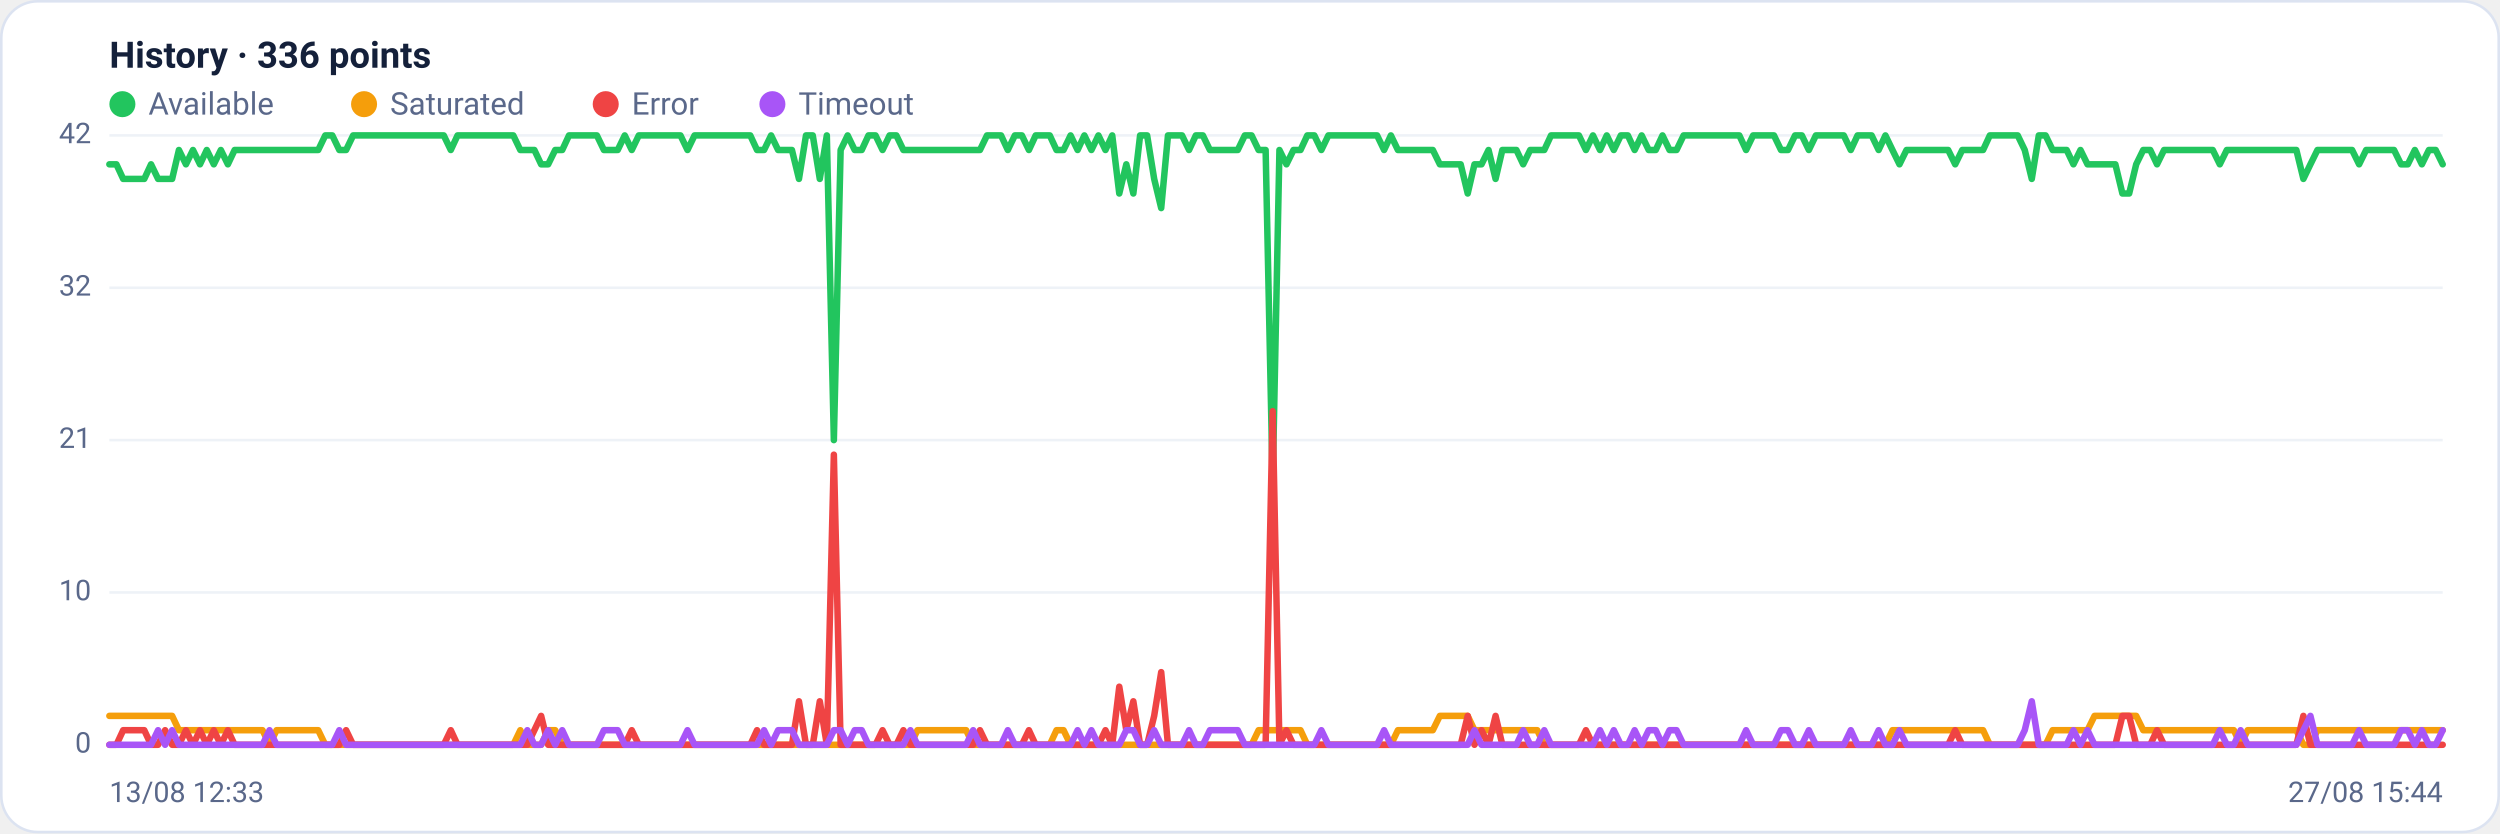
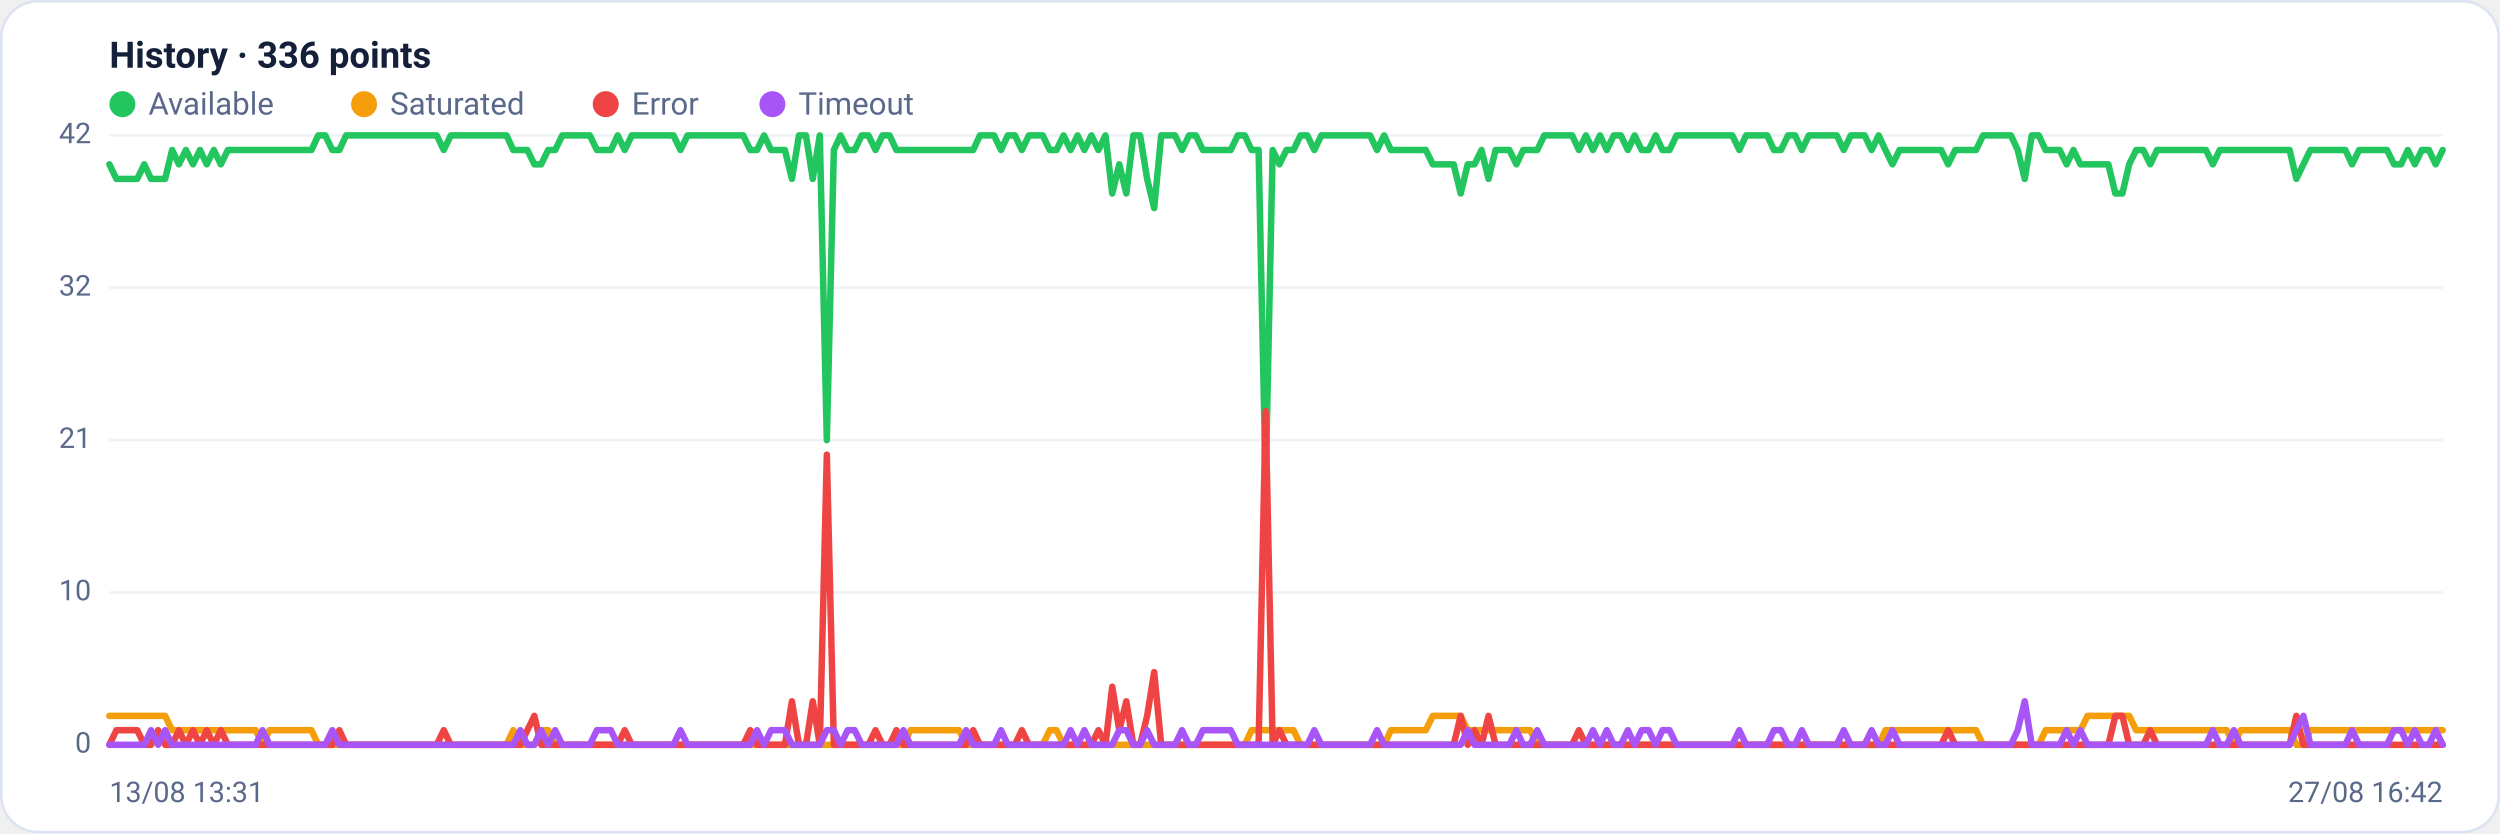
<svg xmlns="http://www.w3.org/2000/svg" viewBox="0 0 960 320" width="960" height="320" font-family="Segoe UI, system-ui, -apple-system, Roboto, Helvetica, Arial, sans-serif" role="img" aria-label="Availability history per region">
  <rect x="0.5" y="0.5" width="959" height="319" rx="14" fill="#ffffff" stroke="#dce3f1" />
  <text x="42" y="26" font-size="14" font-weight="600" fill="#14203a">History · 336 points</text>
  <circle cx="47" cy="40" r="5" fill="#22c55e" />
  <text x="57" y="44" font-size="12" fill="#5a688a">Available</text>
  <circle cx="139.8" cy="40" r="5" fill="#f59e0b" />
  <text x="149.8" y="44" font-size="12" fill="#5a688a">Saturated</text>
  <circle cx="232.6" cy="40" r="5" fill="#ef4444" />
  <text x="242.6" y="44" font-size="12" fill="#5a688a">Error</text>
  <circle cx="296.6" cy="40" r="5" fill="#a855f7" />
  <text x="306.6" y="44" font-size="12" fill="#5a688a">Timeout</text>
  <line x1="42" y1="286.0" x2="938" y2="286.0" stroke="#eef2f7" stroke-width="1" />
  <text x="35" y="289.0" text-anchor="end" font-size="11" fill="#5a688a">0</text>
  <line x1="42" y1="227.5" x2="938" y2="227.5" stroke="#eef2f7" stroke-width="1" />
  <text x="35" y="230.5" text-anchor="end" font-size="11" fill="#5a688a">10</text>
  <line x1="42" y1="169.0" x2="938" y2="169.0" stroke="#eef2f7" stroke-width="1" />
  <text x="35" y="172.0" text-anchor="end" font-size="11" fill="#5a688a">21</text>
  <line x1="42" y1="110.5" x2="938" y2="110.5" stroke="#eef2f7" stroke-width="1" />
  <text x="35" y="113.5" text-anchor="end" font-size="11" fill="#5a688a">32</text>
  <line x1="42" y1="52.0" x2="938" y2="52.0" stroke="#eef2f7" stroke-width="1" />
  <text x="35" y="55.0" text-anchor="end" font-size="11" fill="#5a688a">42</text>
-   <polyline fill="none" stroke="#22c55e" stroke-width="2.5" stroke-linejoin="round" stroke-linecap="round" points="42.0,63.1 44.7,63.1 47.3,68.7 50.0,68.7 52.7,68.7 55.4,68.7 58.0,63.1 60.7,68.7 63.4,68.7 66.1,68.7 68.7,57.6 71.4,63.1 74.1,57.6 76.8,63.1 79.4,57.6 82.1,63.1 84.8,57.6 87.5,63.1 90.1,57.6 92.8,57.6 95.5,57.6 98.2,57.6 100.8,57.6 103.5,57.6 106.2,57.6 108.9,57.6 111.5,57.6 114.2,57.6 116.9,57.6 119.6,57.6 122.2,57.6 124.9,52.0 127.6,52.0 130.3,57.6 132.9,57.6 135.6,52.0 138.3,52.0 141.0,52.0 143.6,52.0 146.3,52.0 149.0,52.0 151.7,52.0 154.3,52.0 157.0,52.0 159.7,52.0 162.4,52.0 165.0,52.0 167.7,52.0 170.4,52.0 173.1,57.6 175.7,52.0 178.4,52.0 181.1,52.0 183.8,52.0 186.4,52.0 189.1,52.0 191.8,52.0 194.5,52.0 197.1,52.0 199.8,57.6 202.5,57.6 205.2,57.6 207.8,63.1 210.5,63.1 213.2,57.6 215.9,57.6 218.5,52.0 221.2,52.0 223.9,52.0 226.5,52.0 229.2,52.0 231.9,57.6 234.6,57.6 237.2,57.6 239.9,52.0 242.6,57.6 245.3,52.0 247.9,52.0 250.6,52.0 253.3,52.0 256.0,52.0 258.6,52.0 261.3,52.0 264.0,57.6 266.7,52.0 269.3,52.0 272.0,52.0 274.7,52.0 277.4,52.0 280.0,52.0 282.7,52.0 285.4,52.0 288.1,52.0 290.7,57.6 293.4,57.6 296.1,52.0 298.8,57.6 301.4,57.6 304.1,57.6 306.8,68.7 309.5,52.0 312.1,52.0 314.8,68.7 317.5,52.0 320.2,169.0 322.8,57.6 325.5,52.0 328.2,57.6 330.9,57.6 333.5,52.0 336.2,52.0 338.9,57.6 341.6,52.0 344.2,52.0 346.9,57.6 349.6,57.6 352.3,57.6 354.9,57.6 357.6,57.6 360.3,57.6 363.0,57.6 365.6,57.6 368.3,57.6 371.0,57.6 373.7,57.6 376.3,57.6 379.0,52.0 381.7,52.0 384.4,52.0 387.0,57.6 389.7,52.0 392.4,52.0 395.1,57.6 397.7,52.0 400.4,52.0 403.1,52.0 405.7,57.6 408.4,57.6 411.1,52.0 413.8,57.6 416.4,52.0 419.1,57.6 421.8,52.0 424.5,57.6 427.1,52.0 429.8,74.3 432.5,63.1 435.2,74.3 437.8,52.0 440.5,52.0 443.2,68.7 445.9,79.9 448.5,52.0 451.2,52.0 453.9,52.0 456.6,57.6 459.2,52.0 461.9,52.0 464.6,57.6 467.3,57.6 469.9,57.6 472.6,57.6 475.3,57.6 478.0,52.0 480.6,52.0 483.3,57.6 486.0,57.6 488.7,185.7 491.3,57.6 494.0,63.1 496.7,57.6 499.4,57.6 502.0,52.0 504.7,52.0 507.4,57.6 510.1,52.0 512.7,52.0 515.4,52.0 518.1,52.0 520.8,52.0 523.4,52.0 526.1,52.0 528.8,52.0 531.5,57.6 534.1,52.0 536.8,57.6 539.5,57.6 542.2,57.6 544.8,57.6 547.5,57.6 550.2,57.6 552.9,63.1 555.5,63.1 558.2,63.1 560.9,63.1 563.6,74.3 566.2,63.1 568.9,63.1 571.6,57.6 574.3,68.7 576.9,57.6 579.6,57.6 582.3,57.6 584.9,63.1 587.6,57.6 590.3,57.6 593.0,57.6 595.6,52.0 598.3,52.0 601.0,52.0 603.7,52.0 606.3,52.0 609.0,57.6 611.7,52.0 614.4,57.6 617.0,52.0 619.7,57.6 622.4,52.0 625.1,52.0 627.7,57.6 630.4,52.0 633.1,57.6 635.8,57.6 638.4,52.0 641.1,57.6 643.8,57.6 646.5,52.0 649.1,52.0 651.8,52.0 654.5,52.0 657.2,52.0 659.8,52.0 662.5,52.0 665.2,52.0 667.9,52.0 670.5,57.6 673.2,52.0 675.9,52.0 678.6,52.0 681.2,52.0 683.9,57.6 686.6,57.6 689.3,52.0 691.9,52.0 694.6,57.6 697.3,52.0 700.0,52.0 702.6,52.0 705.3,52.0 708.0,52.0 710.7,57.6 713.3,52.0 716.0,52.0 718.7,52.0 721.4,57.6 724.0,52.0 726.7,57.6 729.4,63.1 732.1,57.6 734.7,57.6 737.4,57.6 740.1,57.6 742.8,57.6 745.4,57.6 748.1,57.6 750.8,63.1 753.5,57.6 756.1,57.6 758.8,57.6 761.5,57.6 764.1,52.0 766.8,52.0 769.5,52.0 772.2,52.0 774.8,52.0 777.5,57.6 780.2,68.7 782.9,52.0 785.5,52.0 788.2,57.6 790.9,57.6 793.6,57.6 796.2,63.1 798.9,57.6 801.6,63.1 804.3,63.1 806.9,63.1 809.6,63.1 812.3,63.1 815.0,74.3 817.6,74.3 820.3,63.1 823.0,57.6 825.7,57.6 828.3,63.1 831.0,57.6 833.7,57.6 836.4,57.6 839.0,57.6 841.7,57.6 844.4,57.6 847.1,57.6 849.7,57.6 852.4,63.1 855.1,57.6 857.8,57.6 860.4,57.6 863.1,57.6 865.8,57.6 868.5,57.6 871.1,57.6 873.8,57.6 876.5,57.6 879.2,57.6 881.8,57.6 884.5,68.7 887.2,63.1 889.9,57.6 892.5,57.6 895.2,57.6 897.9,57.6 900.6,57.6 903.2,57.6 905.9,63.1 908.6,57.6 911.3,57.6 913.9,57.6 916.6,57.6 919.3,57.6 922.0,63.1 924.6,63.1 927.3,57.6 930.0,63.1 932.7,57.6 935.3,57.6 938.0,63.1" />
-   <polyline fill="none" stroke="#f59e0b" stroke-width="2.5" stroke-linejoin="round" stroke-linecap="round" points="42.0,274.9 44.7,274.9 47.3,274.9 50.0,274.9 52.7,274.9 55.4,274.9 58.0,274.9 60.7,274.9 63.4,274.9 66.1,274.9 68.7,280.4 71.4,280.4 74.1,280.4 76.8,280.4 79.4,280.4 82.1,280.4 84.8,280.4 87.5,280.4 90.1,280.4 92.8,280.4 95.5,280.4 98.2,280.4 100.8,280.4 103.5,286.0 106.2,280.4 108.9,280.4 111.5,280.4 114.2,280.4 116.9,280.4 119.6,280.4 122.2,280.4 124.9,286.0 127.6,286.0 130.3,286.0 132.9,286.0 135.6,286.0 138.3,286.0 141.0,286.0 143.6,286.0 146.3,286.0 149.0,286.0 151.7,286.0 154.3,286.0 157.0,286.0 159.7,286.0 162.4,286.0 165.0,286.0 167.7,286.0 170.4,286.0 173.1,286.0 175.7,286.0 178.4,286.0 181.1,286.0 183.8,286.0 186.4,286.0 189.1,286.0 191.8,286.0 194.5,286.0 197.1,286.0 199.8,280.4 202.5,286.0 205.2,286.0 207.8,286.0 210.5,280.4 213.2,280.4 215.9,286.0 218.5,286.0 221.2,286.0 223.9,286.0 226.5,286.0 229.2,286.0 231.9,286.0 234.6,286.0 237.2,286.0 239.9,286.0 242.6,286.0 245.3,286.0 247.9,286.0 250.6,286.0 253.3,286.0 256.0,286.0 258.6,286.0 261.3,286.0 264.0,286.0 266.7,286.0 269.3,286.0 272.0,286.0 274.7,286.0 277.4,286.0 280.0,286.0 282.7,286.0 285.4,286.0 288.1,286.0 290.7,286.0 293.4,286.0 296.1,286.0 298.8,286.0 301.4,286.0 304.1,286.0 306.8,286.0 309.5,286.0 312.1,286.0 314.8,286.0 317.5,286.0 320.2,286.0 322.8,286.0 325.5,286.0 328.2,286.0 330.9,286.0 333.5,286.0 336.2,286.0 338.9,286.0 341.6,286.0 344.2,286.0 346.9,286.0 349.6,286.0 352.3,280.4 354.9,280.4 357.6,280.4 360.3,280.4 363.0,280.4 365.6,280.4 368.3,280.4 371.0,280.4 373.7,286.0 376.3,286.0 379.0,286.0 381.7,286.0 384.4,286.0 387.0,286.0 389.7,286.0 392.4,286.0 395.1,286.0 397.7,286.0 400.4,286.0 403.1,286.0 405.7,280.4 408.4,280.4 411.1,286.0 413.8,286.0 416.4,286.0 419.1,286.0 421.8,286.0 424.5,286.0 427.1,286.0 429.8,286.0 432.5,286.0 435.2,286.0 437.8,286.0 440.5,286.0 443.2,286.0 445.9,286.0 448.5,286.0 451.2,286.0 453.9,286.0 456.6,286.0 459.2,286.0 461.9,286.0 464.6,286.0 467.3,286.0 469.9,286.0 472.6,286.0 475.3,286.0 478.0,286.0 480.6,286.0 483.3,280.4 486.0,280.4 488.7,280.4 491.3,280.4 494.0,280.4 496.7,280.4 499.4,280.4 502.0,286.0 504.7,286.0 507.4,286.0 510.1,286.0 512.7,286.0 515.4,286.0 518.1,286.0 520.8,286.0 523.4,286.0 526.1,286.0 528.8,286.0 531.5,286.0 534.1,286.0 536.8,280.4 539.5,280.4 542.2,280.4 544.8,280.4 547.5,280.4 550.2,280.4 552.9,274.9 555.5,274.9 558.2,274.9 560.9,274.9 563.6,274.9 566.2,280.4 568.9,280.4 571.6,280.4 574.3,280.4 576.9,280.4 579.6,280.4 582.3,280.4 584.9,280.4 587.6,280.4 590.3,280.4 593.0,286.0 595.6,286.0 598.3,286.0 601.0,286.0 603.7,286.0 606.3,286.0 609.0,286.0 611.7,286.0 614.4,286.0 617.0,286.0 619.7,286.0 622.4,286.0 625.1,286.0 627.7,286.0 630.4,286.0 633.1,286.0 635.8,286.0 638.4,286.0 641.1,286.0 643.8,286.0 646.5,286.0 649.1,286.0 651.8,286.0 654.5,286.0 657.2,286.0 659.8,286.0 662.5,286.0 665.2,286.0 667.9,286.0 670.5,286.0 673.2,286.0 675.9,286.0 678.6,286.0 681.2,286.0 683.9,286.0 686.6,286.0 689.3,286.0 691.9,286.0 694.6,286.0 697.3,286.0 700.0,286.0 702.6,286.0 705.3,286.0 708.0,286.0 710.7,286.0 713.3,286.0 716.0,286.0 718.7,286.0 721.4,286.0 724.0,286.0 726.7,280.4 729.4,280.4 732.1,280.4 734.7,280.4 737.4,280.4 740.1,280.4 742.8,280.4 745.4,280.4 748.1,280.4 750.8,280.4 753.5,280.4 756.1,280.4 758.8,280.4 761.5,280.4 764.1,286.0 766.8,286.0 769.5,286.0 772.2,286.0 774.8,286.0 777.5,286.0 780.2,286.0 782.9,286.0 785.5,286.0 788.2,280.4 790.9,280.4 793.6,280.4 796.2,280.4 798.9,280.4 801.6,280.4 804.3,274.9 806.9,274.9 809.6,274.9 812.3,274.9 815.0,274.9 817.6,274.9 820.3,274.9 823.0,280.4 825.7,280.4 828.3,280.4 831.0,280.4 833.7,280.4 836.4,280.4 839.0,280.4 841.7,280.4 844.4,280.4 847.1,280.4 849.7,280.4 852.4,280.4 855.1,280.4 857.8,280.4 860.4,286.0 863.1,280.4 865.8,280.4 868.5,280.4 871.1,280.4 873.8,280.4 876.5,280.4 879.2,280.4 881.8,280.4 884.5,286.0 887.2,286.0 889.9,280.4 892.5,280.4 895.2,280.4 897.9,280.4 900.6,280.4 903.2,280.4 905.9,280.4 908.6,280.4 911.3,280.4 913.9,280.4 916.6,280.4 919.3,280.4 922.0,280.4 924.6,280.4 927.3,280.4 930.0,280.4 932.7,280.4 935.3,280.4 938.0,280.4" />
-   <polyline fill="none" stroke="#ef4444" stroke-width="2.5" stroke-linejoin="round" stroke-linecap="round" points="42.0,286.0 44.7,286.0 47.3,280.4 50.0,280.4 52.7,280.4 55.4,280.4 58.0,286.0 60.7,286.0 63.4,280.4 66.1,286.0 68.7,286.0 71.4,280.4 74.1,286.0 76.8,280.4 79.4,286.0 82.1,280.4 84.8,286.0 87.5,280.4 90.1,286.0 92.8,286.0 95.5,286.0 98.2,286.0 100.8,286.0 103.5,286.0 106.2,286.0 108.9,286.0 111.5,286.0 114.2,286.0 116.9,286.0 119.6,286.0 122.2,286.0 124.9,286.0 127.6,286.0 130.3,286.0 132.9,280.4 135.6,286.0 138.3,286.0 141.0,286.0 143.6,286.0 146.3,286.0 149.0,286.0 151.7,286.0 154.3,286.0 157.0,286.0 159.7,286.0 162.4,286.0 165.0,286.0 167.7,286.0 170.4,286.0 173.1,280.4 175.7,286.0 178.4,286.0 181.1,286.0 183.8,286.0 186.4,286.0 189.1,286.0 191.8,286.0 194.5,286.0 197.1,286.0 199.8,286.0 202.5,286.0 205.2,280.4 207.8,274.9 210.5,286.0 213.2,286.0 215.9,286.0 218.5,286.0 221.2,286.0 223.9,286.0 226.5,286.0 229.2,286.0 231.9,286.0 234.6,286.0 237.2,286.0 239.9,286.0 242.6,280.4 245.3,286.0 247.9,286.0 250.6,286.0 253.3,286.0 256.0,286.0 258.6,286.0 261.3,286.0 264.0,286.0 266.7,286.0 269.3,286.0 272.0,286.0 274.7,286.0 277.4,286.0 280.0,286.0 282.7,286.0 285.4,286.0 288.1,286.0 290.7,280.4 293.4,286.0 296.1,286.0 298.8,286.0 301.4,286.0 304.1,286.0 306.8,269.3 309.5,286.0 312.1,286.0 314.8,269.3 317.5,286.0 320.2,174.6 322.8,286.0 325.5,286.0 328.2,286.0 330.9,286.0 333.5,286.0 336.2,286.0 338.9,280.4 341.6,286.0 344.2,286.0 346.9,280.4 349.6,286.0 352.3,286.0 354.9,286.0 357.6,286.0 360.3,286.0 363.0,286.0 365.6,286.0 368.3,286.0 371.0,286.0 373.7,286.0 376.3,280.4 379.0,286.0 381.7,286.0 384.4,286.0 387.0,286.0 389.7,286.0 392.4,286.0 395.1,280.4 397.7,286.0 400.4,286.0 403.1,286.0 405.7,286.0 408.4,286.0 411.1,286.0 413.8,286.0 416.4,286.0 419.1,286.0 421.8,286.0 424.5,280.4 427.1,286.0 429.8,263.7 432.5,280.4 435.2,269.3 437.8,286.0 440.5,286.0 443.2,274.9 445.9,258.1 448.5,286.0 451.2,286.0 453.9,286.0 456.6,286.0 459.2,286.0 461.9,286.0 464.6,286.0 467.3,286.0 469.9,286.0 472.6,286.0 475.3,286.0 478.0,286.0 480.6,286.0 483.3,286.0 486.0,286.0 488.7,157.9 491.3,286.0 494.0,280.4 496.7,286.0 499.4,286.0 502.0,286.0 504.7,286.0 507.4,286.0 510.1,286.0 512.7,286.0 515.4,286.0 518.1,286.0 520.8,286.0 523.4,286.0 526.1,286.0 528.8,286.0 531.5,286.0 534.1,286.0 536.8,286.0 539.5,286.0 542.2,286.0 544.8,286.0 547.5,286.0 550.2,286.0 552.9,286.0 555.5,286.0 558.2,286.0 560.9,286.0 563.6,274.9 566.2,286.0 568.9,280.4 571.6,286.0 574.3,274.9 576.9,286.0 579.6,286.0 582.3,286.0 584.9,286.0 587.6,286.0 590.3,286.0 593.0,286.0 595.6,286.0 598.3,286.0 601.0,286.0 603.7,286.0 606.3,286.0 609.0,280.4 611.7,286.0 614.4,286.0 617.0,286.0 619.7,286.0 622.4,286.0 625.1,286.0 627.7,286.0 630.4,286.0 633.1,286.0 635.8,286.0 638.4,286.0 641.1,286.0 643.8,286.0 646.5,286.0 649.1,286.0 651.8,286.0 654.5,286.0 657.2,286.0 659.8,286.0 662.5,286.0 665.2,286.0 667.9,286.0 670.5,286.0 673.2,286.0 675.9,286.0 678.6,286.0 681.2,286.0 683.9,286.0 686.6,286.0 689.3,286.0 691.9,286.0 694.6,286.0 697.3,286.0 700.0,286.0 702.6,286.0 705.3,286.0 708.0,286.0 710.7,286.0 713.3,286.0 716.0,286.0 718.7,286.0 721.4,286.0 724.0,286.0 726.7,286.0 729.4,286.0 732.1,286.0 734.7,286.0 737.4,286.0 740.1,286.0 742.8,286.0 745.4,286.0 748.1,286.0 750.8,280.4 753.5,286.0 756.1,286.0 758.8,286.0 761.5,286.0 764.1,286.0 766.8,286.0 769.5,286.0 772.2,286.0 774.8,286.0 777.5,286.0 780.2,286.0 782.9,286.0 785.5,286.0 788.2,286.0 790.9,286.0 793.6,286.0 796.2,286.0 798.9,286.0 801.6,286.0 804.3,286.0 806.9,286.0 809.6,286.0 812.3,286.0 815.0,274.9 817.6,274.9 820.3,286.0 823.0,286.0 825.7,286.0 828.3,280.4 831.0,286.0 833.7,286.0 836.4,286.0 839.0,286.0 841.7,286.0 844.4,286.0 847.1,286.0 849.7,286.0 852.4,286.0 855.1,286.0 857.8,286.0 860.4,286.0 863.1,286.0 865.8,286.0 868.5,286.0 871.1,286.0 873.8,286.0 876.5,286.0 879.2,286.0 881.8,286.0 884.5,274.9 887.2,286.0 889.9,286.0 892.5,286.0 895.2,286.0 897.9,286.0 900.6,286.0 903.2,286.0 905.9,286.0 908.6,286.0 911.3,286.0 913.9,286.0 916.6,286.0 919.3,286.0 922.0,286.0 924.6,286.0 927.3,286.0 930.0,286.0 932.7,286.0 935.3,286.0 938.0,286.0" />
-   <polyline fill="none" stroke="#a855f7" stroke-width="2.5" stroke-linejoin="round" stroke-linecap="round" points="42.0,286.0 44.7,286.0 47.3,286.0 50.0,286.0 52.7,286.0 55.4,286.0 58.0,286.0 60.7,280.4 63.4,286.0 66.1,280.4 68.7,286.0 71.4,286.0 74.1,286.0 76.8,286.0 79.4,286.0 82.1,286.0 84.8,286.0 87.5,286.0 90.1,286.0 92.8,286.0 95.5,286.0 98.2,286.0 100.8,286.0 103.5,280.4 106.2,286.0 108.9,286.0 111.5,286.0 114.2,286.0 116.9,286.0 119.6,286.0 122.2,286.0 124.9,286.0 127.6,286.0 130.3,280.4 132.9,286.0 135.6,286.0 138.3,286.0 141.0,286.0 143.6,286.0 146.3,286.0 149.0,286.0 151.7,286.0 154.3,286.0 157.0,286.0 159.7,286.0 162.4,286.0 165.0,286.0 167.7,286.0 170.4,286.0 173.1,286.0 175.7,286.0 178.4,286.0 181.1,286.0 183.8,286.0 186.4,286.0 189.1,286.0 191.8,286.0 194.5,286.0 197.1,286.0 199.8,286.0 202.5,280.4 205.2,286.0 207.8,286.0 210.5,280.4 213.2,286.0 215.9,280.4 218.5,286.0 221.2,286.0 223.9,286.0 226.5,286.0 229.2,286.0 231.9,280.4 234.6,280.4 237.2,280.4 239.9,286.0 242.6,286.0 245.3,286.0 247.9,286.0 250.6,286.0 253.3,286.0 256.0,286.0 258.6,286.0 261.3,286.0 264.0,280.4 266.7,286.0 269.3,286.0 272.0,286.0 274.7,286.0 277.4,286.0 280.0,286.0 282.7,286.0 285.4,286.0 288.1,286.0 290.7,286.0 293.4,280.4 296.1,286.0 298.8,280.4 301.4,280.4 304.1,280.4 306.8,286.0 309.5,286.0 312.1,286.0 314.8,286.0 317.5,286.0 320.2,280.4 322.8,280.4 325.5,286.0 328.2,280.4 330.9,280.4 333.5,286.0 336.2,286.0 338.9,286.0 341.6,286.0 344.2,286.0 346.9,286.0 349.6,280.4 352.3,286.0 354.9,286.0 357.6,286.0 360.3,286.0 363.0,286.0 365.6,286.0 368.3,286.0 371.0,286.0 373.7,280.4 376.3,286.0 379.0,286.0 381.7,286.0 384.4,286.0 387.0,280.4 389.7,286.0 392.4,286.0 395.1,286.0 397.7,286.0 400.4,286.0 403.1,286.0 405.7,286.0 408.4,286.0 411.1,286.0 413.8,280.4 416.4,286.0 419.1,280.4 421.8,286.0 424.5,286.0 427.1,286.0 429.8,286.0 432.5,280.4 435.2,280.4 437.8,286.0 440.5,286.0 443.2,280.4 445.9,286.0 448.5,286.0 451.2,286.0 453.9,286.0 456.6,280.4 459.2,286.0 461.9,286.0 464.6,280.4 467.3,280.4 469.9,280.4 472.6,280.4 475.3,280.4 478.0,286.0 480.6,286.0 483.3,286.0 486.0,286.0 488.7,286.0 491.3,286.0 494.0,286.0 496.7,286.0 499.4,286.0 502.0,286.0 504.7,286.0 507.4,280.4 510.1,286.0 512.7,286.0 515.4,286.0 518.1,286.0 520.8,286.0 523.4,286.0 526.1,286.0 528.8,286.0 531.5,280.4 534.1,286.0 536.8,286.0 539.5,286.0 542.2,286.0 544.8,286.0 547.5,286.0 550.2,286.0 552.9,286.0 555.5,286.0 558.2,286.0 560.9,286.0 563.6,286.0 566.2,280.4 568.9,286.0 571.6,286.0 574.3,286.0 576.9,286.0 579.6,286.0 582.3,286.0 584.9,280.4 587.6,286.0 590.3,286.0 593.0,280.4 595.6,286.0 598.3,286.0 601.0,286.0 603.7,286.0 606.3,286.0 609.0,286.0 611.7,286.0 614.4,280.4 617.0,286.0 619.7,280.4 622.4,286.0 625.1,286.0 627.7,280.4 630.4,286.0 633.1,280.4 635.8,280.4 638.4,286.0 641.1,280.4 643.8,280.4 646.5,286.0 649.1,286.0 651.8,286.0 654.5,286.0 657.2,286.0 659.8,286.0 662.5,286.0 665.2,286.0 667.9,286.0 670.5,280.4 673.2,286.0 675.9,286.0 678.6,286.0 681.2,286.0 683.9,280.4 686.6,280.4 689.3,286.0 691.9,286.0 694.6,280.4 697.3,286.0 700.0,286.0 702.6,286.0 705.3,286.0 708.0,286.0 710.7,280.4 713.3,286.0 716.0,286.0 718.7,286.0 721.4,280.4 724.0,286.0 726.7,286.0 729.4,280.4 732.1,286.0 734.7,286.0 737.4,286.0 740.1,286.0 742.8,286.0 745.4,286.0 748.1,286.0 750.8,286.0 753.5,286.0 756.1,286.0 758.8,286.0 761.5,286.0 764.1,286.0 766.8,286.0 769.5,286.0 772.2,286.0 774.8,286.0 777.5,280.4 780.2,269.3 782.9,286.0 785.5,286.0 788.2,286.0 790.9,286.0 793.6,286.0 796.2,280.4 798.9,286.0 801.6,280.4 804.3,286.0 806.9,286.0 809.6,286.0 812.3,286.0 815.0,286.0 817.6,286.0 820.3,286.0 823.0,286.0 825.7,286.0 828.3,286.0 831.0,286.0 833.7,286.0 836.4,286.0 839.0,286.0 841.7,286.0 844.4,286.0 847.1,286.0 849.7,286.0 852.4,280.4 855.1,286.0 857.8,286.0 860.4,280.4 863.1,286.0 865.8,286.0 868.5,286.0 871.1,286.0 873.8,286.0 876.5,286.0 879.2,286.0 881.8,286.0 884.5,280.4 887.2,274.9 889.9,286.0 892.5,286.0 895.2,286.0 897.9,286.0 900.6,286.0 903.2,286.0 905.9,280.4 908.6,286.0 911.3,286.0 913.9,286.0 916.6,286.0 919.3,286.0 922.0,280.4 924.6,280.4 927.3,286.0 930.0,280.4 932.7,286.0 935.3,286.0 938.0,280.4" />
-   <text x="42" y="308" font-size="11" fill="#5a688a">13/08 12:33</text>
-   <text x="938" y="308" text-anchor="end" font-size="11" fill="#5a688a">27/08 15:44</text>
+   <polyline fill="none" stroke="#22c55e" stroke-width="2.5" stroke-linejoin="round" stroke-linecap="round" points="42.0,63.1 44.7,68.7 47.3,68.7 50.0,68.7 52.7,68.7 55.4,63.1 58.0,68.7 60.7,68.7 63.4,68.7 66.1,57.6 68.7,63.1 71.4,57.6 74.1,63.1 76.8,57.6 79.4,63.1 82.1,57.6 84.8,63.1 87.5,57.6 90.1,57.6 92.8,57.6 95.5,57.6 98.2,57.6 100.8,57.6 103.5,57.6 106.2,57.6 108.9,57.6 111.5,57.6 114.2,57.6 116.9,57.6 119.6,57.6 122.2,52.0 124.9,52.0 127.6,57.6 130.3,57.6 132.9,52.0 135.6,52.0 138.3,52.0 141.0,52.0 143.6,52.0 146.3,52.0 149.0,52.0 151.7,52.0 154.3,52.0 157.0,52.0 159.7,52.0 162.4,52.0 165.0,52.0 167.7,52.0 170.4,57.6 173.1,52.0 175.7,52.0 178.4,52.0 181.1,52.0 183.8,52.0 186.4,52.0 189.1,52.0 191.8,52.0 194.5,52.0 197.1,57.6 199.8,57.6 202.5,57.6 205.2,63.1 207.8,63.1 210.5,57.6 213.2,57.6 215.9,52.0 218.5,52.0 221.2,52.0 223.9,52.0 226.5,52.0 229.2,57.6 231.9,57.6 234.6,57.6 237.2,52.0 239.9,57.6 242.6,52.0 245.3,52.0 247.9,52.0 250.6,52.0 253.3,52.0 256.0,52.0 258.6,52.0 261.3,57.6 264.0,52.0 266.7,52.0 269.3,52.0 272.0,52.0 274.7,52.0 277.4,52.0 280.0,52.0 282.7,52.0 285.4,52.0 288.1,57.6 290.7,57.6 293.4,52.0 296.1,57.6 298.8,57.6 301.4,57.6 304.1,68.7 306.8,52.0 309.5,52.0 312.1,68.7 314.8,52.0 317.5,169.0 320.2,57.6 322.8,52.0 325.5,57.6 328.2,57.6 330.9,52.0 333.5,52.0 336.2,57.6 338.9,52.0 341.6,52.0 344.2,57.6 346.9,57.6 349.6,57.6 352.3,57.6 354.9,57.6 357.6,57.6 360.3,57.6 363.0,57.6 365.6,57.6 368.3,57.6 371.0,57.6 373.7,57.6 376.3,52.0 379.0,52.0 381.7,52.0 384.4,57.6 387.0,52.0 389.7,52.0 392.4,57.6 395.1,52.0 397.7,52.0 400.4,52.0 403.1,57.6 405.7,57.6 408.4,52.0 411.1,57.6 413.8,52.0 416.4,57.6 419.1,52.0 421.8,57.6 424.5,52.0 427.1,74.3 429.8,63.1 432.5,74.3 435.2,52.0 437.8,52.0 440.5,68.7 443.2,79.9 445.9,52.0 448.5,52.0 451.2,52.0 453.9,57.6 456.6,52.0 459.2,52.0 461.9,57.6 464.6,57.6 467.3,57.6 469.9,57.6 472.6,57.6 475.3,52.0 478.0,52.0 480.6,57.6 483.3,57.6 486.0,185.7 488.7,57.6 491.3,63.1 494.0,57.6 496.7,57.6 499.4,52.0 502.0,52.0 504.7,57.6 507.4,52.0 510.1,52.0 512.7,52.0 515.4,52.0 518.1,52.0 520.8,52.0 523.4,52.0 526.1,52.0 528.8,57.6 531.5,52.0 534.1,57.6 536.8,57.6 539.5,57.6 542.2,57.6 544.8,57.6 547.5,57.6 550.2,63.1 552.9,63.1 555.5,63.1 558.2,63.1 560.9,74.3 563.6,63.1 566.2,63.1 568.9,57.6 571.6,68.7 574.3,57.6 576.9,57.6 579.6,57.6 582.3,63.1 584.9,57.6 587.6,57.6 590.3,57.6 593.0,52.0 595.6,52.0 598.3,52.0 601.0,52.0 603.7,52.0 606.3,57.6 609.0,52.0 611.7,57.6 614.4,52.0 617.0,57.6 619.7,52.0 622.4,52.0 625.1,57.6 627.7,52.0 630.4,57.6 633.1,57.6 635.8,52.0 638.4,57.6 641.1,57.6 643.8,52.0 646.5,52.0 649.1,52.0 651.8,52.0 654.5,52.0 657.2,52.0 659.8,52.0 662.5,52.0 665.2,52.0 667.9,57.6 670.5,52.0 673.2,52.0 675.9,52.0 678.6,52.0 681.2,57.6 683.9,57.6 686.6,52.0 689.3,52.0 691.9,57.6 694.6,52.0 697.3,52.0 700.0,52.0 702.6,52.0 705.3,52.0 708.0,57.6 710.7,52.0 713.3,52.0 716.0,52.0 718.7,57.6 721.4,52.0 724.0,57.6 726.7,63.1 729.4,57.6 732.1,57.6 734.7,57.6 737.4,57.6 740.1,57.6 742.8,57.6 745.4,57.6 748.1,63.1 750.8,57.6 753.5,57.6 756.1,57.6 758.8,57.6 761.5,52.0 764.1,52.0 766.8,52.0 769.5,52.0 772.2,52.0 774.8,57.6 777.5,68.7 780.2,52.0 782.9,52.0 785.5,57.6 788.2,57.6 790.9,57.6 793.6,63.1 796.2,57.6 798.9,63.1 801.6,63.1 804.3,63.1 806.9,63.1 809.6,63.1 812.3,74.3 815.0,74.3 817.6,63.1 820.3,57.6 823.0,57.6 825.7,63.1 828.3,57.6 831.0,57.6 833.7,57.6 836.4,57.6 839.0,57.6 841.7,57.6 844.4,57.6 847.1,57.6 849.7,63.1 852.4,57.6 855.1,57.6 857.8,57.6 860.4,57.6 863.1,57.6 865.8,57.6 868.5,57.6 871.1,57.6 873.8,57.6 876.5,57.6 879.2,57.6 881.8,68.7 884.5,63.1 887.2,57.6 889.9,57.6 892.5,57.6 895.2,57.6 897.9,57.6 900.6,57.6 903.2,63.1 905.9,57.6 908.6,57.6 911.3,57.6 913.9,57.6 916.6,57.6 919.3,63.1 922.0,63.1 924.6,57.6 927.3,63.1 930.0,57.6 932.7,57.6 935.3,63.1 938.0,57.6" />
+   <polyline fill="none" stroke="#f59e0b" stroke-width="2.5" stroke-linejoin="round" stroke-linecap="round" points="42.0,274.9 44.7,274.9 47.3,274.9 50.0,274.9 52.7,274.9 55.4,274.9 58.0,274.9 60.7,274.9 63.4,274.9 66.1,280.4 68.7,280.4 71.4,280.4 74.1,280.4 76.8,280.4 79.4,280.4 82.1,280.4 84.8,280.4 87.5,280.4 90.1,280.4 92.8,280.4 95.5,280.4 98.2,280.4 100.8,286.0 103.5,280.4 106.2,280.4 108.9,280.4 111.5,280.4 114.2,280.4 116.9,280.4 119.6,280.4 122.2,286.0 124.9,286.0 127.6,286.0 130.3,286.0 132.9,286.0 135.6,286.0 138.3,286.0 141.0,286.0 143.6,286.0 146.3,286.0 149.0,286.0 151.7,286.0 154.3,286.0 157.0,286.0 159.7,286.0 162.4,286.0 165.0,286.0 167.7,286.0 170.4,286.0 173.1,286.0 175.7,286.0 178.4,286.0 181.1,286.0 183.8,286.0 186.4,286.0 189.1,286.0 191.8,286.0 194.5,286.0 197.1,280.4 199.8,286.0 202.5,286.0 205.2,286.0 207.8,280.4 210.5,280.4 213.2,286.0 215.9,286.0 218.5,286.0 221.2,286.0 223.9,286.0 226.5,286.0 229.2,286.0 231.9,286.0 234.6,286.0 237.2,286.0 239.9,286.0 242.6,286.0 245.3,286.0 247.9,286.0 250.6,286.0 253.3,286.0 256.0,286.0 258.6,286.0 261.3,286.0 264.0,286.0 266.7,286.0 269.3,286.0 272.0,286.0 274.7,286.0 277.4,286.0 280.0,286.0 282.7,286.0 285.4,286.0 288.1,286.0 290.7,286.0 293.4,286.0 296.1,286.0 298.8,286.0 301.4,286.0 304.1,286.0 306.8,286.0 309.5,286.0 312.1,286.0 314.8,286.0 317.5,286.0 320.2,286.0 322.8,286.0 325.5,286.0 328.2,286.0 330.9,286.0 333.5,286.0 336.2,286.0 338.9,286.0 341.6,286.0 344.2,286.0 346.9,286.0 349.6,280.4 352.3,280.4 354.9,280.4 357.6,280.4 360.3,280.4 363.0,280.4 365.6,280.4 368.3,280.4 371.0,286.0 373.7,286.0 376.3,286.0 379.0,286.0 381.7,286.0 384.4,286.0 387.0,286.0 389.7,286.0 392.4,286.0 395.1,286.0 397.7,286.0 400.4,286.0 403.1,280.4 405.7,280.4 408.4,286.0 411.1,286.0 413.8,286.0 416.4,286.0 419.1,286.0 421.8,286.0 424.5,286.0 427.1,286.0 429.8,286.0 432.5,286.0 435.2,286.0 437.8,286.0 440.5,286.0 443.2,286.0 445.9,286.0 448.5,286.0 451.2,286.0 453.9,286.0 456.6,286.0 459.2,286.0 461.9,286.0 464.6,286.0 467.3,286.0 469.9,286.0 472.6,286.0 475.3,286.0 478.0,286.0 480.6,280.4 483.3,280.4 486.0,280.4 488.7,280.4 491.3,280.4 494.0,280.4 496.7,280.4 499.4,286.0 502.0,286.0 504.7,286.0 507.4,286.0 510.1,286.0 512.7,286.0 515.4,286.0 518.1,286.0 520.8,286.0 523.4,286.0 526.1,286.0 528.8,286.0 531.5,286.0 534.1,280.4 536.8,280.4 539.5,280.4 542.2,280.4 544.8,280.4 547.5,280.4 550.2,274.9 552.9,274.9 555.5,274.9 558.2,274.9 560.9,274.9 563.6,280.4 566.2,280.4 568.9,280.4 571.6,280.4 574.3,280.4 576.9,280.4 579.6,280.4 582.3,280.4 584.9,280.4 587.6,280.4 590.3,286.0 593.0,286.0 595.6,286.0 598.3,286.0 601.0,286.0 603.7,286.0 606.3,286.0 609.0,286.0 611.7,286.0 614.4,286.0 617.0,286.0 619.7,286.0 622.4,286.0 625.1,286.0 627.7,286.0 630.4,286.0 633.1,286.0 635.8,286.0 638.4,286.0 641.1,286.0 643.8,286.0 646.5,286.0 649.1,286.0 651.8,286.0 654.5,286.0 657.2,286.0 659.8,286.0 662.5,286.0 665.2,286.0 667.9,286.0 670.5,286.0 673.2,286.0 675.9,286.0 678.6,286.0 681.2,286.0 683.9,286.0 686.6,286.0 689.3,286.0 691.9,286.0 694.6,286.0 697.3,286.0 700.0,286.0 702.6,286.0 705.3,286.0 708.0,286.0 710.7,286.0 713.3,286.0 716.0,286.0 718.7,286.0 721.4,286.0 724.0,280.4 726.7,280.4 729.4,280.4 732.1,280.4 734.7,280.4 737.4,280.4 740.1,280.4 742.8,280.4 745.4,280.4 748.1,280.4 750.8,280.4 753.5,280.4 756.1,280.4 758.8,280.4 761.5,286.0 764.1,286.0 766.8,286.0 769.5,286.0 772.2,286.0 774.8,286.0 777.5,286.0 780.2,286.0 782.9,286.0 785.5,280.4 788.2,280.4 790.9,280.4 793.6,280.4 796.2,280.4 798.9,280.4 801.6,274.9 804.3,274.9 806.9,274.9 809.6,274.9 812.3,274.9 815.0,274.9 817.6,274.9 820.3,280.4 823.0,280.4 825.7,280.4 828.3,280.4 831.0,280.4 833.7,280.4 836.4,280.4 839.0,280.4 841.7,280.4 844.4,280.4 847.1,280.4 849.7,280.4 852.4,280.4 855.1,280.4 857.8,286.0 860.4,280.4 863.1,280.4 865.8,280.4 868.5,280.4 871.1,280.4 873.8,280.4 876.5,280.4 879.2,280.4 881.8,286.0 884.5,286.0 887.2,280.4 889.9,280.4 892.5,280.4 895.2,280.4 897.9,280.4 900.6,280.4 903.2,280.4 905.9,280.4 908.6,280.4 911.3,280.4 913.9,280.4 916.6,280.4 919.3,280.4 922.0,280.4 924.6,280.4 927.3,280.4 930.0,280.4 932.7,280.4 935.3,280.4 938.0,280.4" />
+   <polyline fill="none" stroke="#ef4444" stroke-width="2.5" stroke-linejoin="round" stroke-linecap="round" points="42.0,286.0 44.7,280.4 47.3,280.4 50.0,280.4 52.7,280.4 55.4,286.0 58.0,286.0 60.7,280.4 63.4,286.0 66.1,286.0 68.7,280.4 71.4,286.0 74.1,280.4 76.8,286.0 79.4,280.4 82.1,286.0 84.8,280.4 87.5,286.0 90.1,286.0 92.8,286.0 95.5,286.0 98.2,286.0 100.8,286.0 103.5,286.0 106.2,286.0 108.9,286.0 111.5,286.0 114.2,286.0 116.9,286.0 119.6,286.0 122.2,286.0 124.9,286.0 127.6,286.0 130.3,280.4 132.9,286.0 135.6,286.0 138.3,286.0 141.0,286.0 143.6,286.0 146.3,286.0 149.0,286.0 151.7,286.0 154.3,286.0 157.0,286.0 159.7,286.0 162.4,286.0 165.0,286.0 167.7,286.0 170.4,280.4 173.1,286.0 175.7,286.0 178.4,286.0 181.1,286.0 183.8,286.0 186.4,286.0 189.1,286.0 191.8,286.0 194.5,286.0 197.1,286.0 199.8,286.0 202.5,280.4 205.2,274.9 207.8,286.0 210.5,286.0 213.2,286.0 215.9,286.0 218.5,286.0 221.2,286.0 223.9,286.0 226.5,286.0 229.2,286.0 231.9,286.0 234.6,286.0 237.2,286.0 239.9,280.4 242.6,286.0 245.3,286.0 247.9,286.0 250.6,286.0 253.3,286.0 256.0,286.0 258.6,286.0 261.3,286.0 264.0,286.0 266.7,286.0 269.3,286.0 272.0,286.0 274.7,286.0 277.4,286.0 280.0,286.0 282.7,286.0 285.4,286.0 288.1,280.4 290.7,286.0 293.4,286.0 296.1,286.0 298.8,286.0 301.4,286.0 304.1,269.3 306.8,286.0 309.5,286.0 312.1,269.3 314.8,286.0 317.5,174.6 320.2,286.0 322.8,286.0 325.5,286.0 328.2,286.0 330.9,286.0 333.5,286.0 336.2,280.4 338.9,286.0 341.6,286.0 344.2,280.4 346.9,286.0 349.6,286.0 352.3,286.0 354.9,286.0 357.6,286.0 360.3,286.0 363.0,286.0 365.6,286.0 368.3,286.0 371.0,286.0 373.7,280.4 376.3,286.0 379.0,286.0 381.7,286.0 384.4,286.0 387.0,286.0 389.7,286.0 392.4,280.4 395.1,286.0 397.7,286.0 400.4,286.0 403.1,286.0 405.7,286.0 408.4,286.0 411.1,286.0 413.8,286.0 416.4,286.0 419.1,286.0 421.8,280.4 424.5,286.0 427.1,263.7 429.8,280.4 432.5,269.3 435.2,286.0 437.8,286.0 440.5,274.9 443.2,258.1 445.9,286.0 448.5,286.0 451.2,286.0 453.9,286.0 456.6,286.0 459.2,286.0 461.9,286.0 464.6,286.0 467.3,286.0 469.9,286.0 472.6,286.0 475.3,286.0 478.0,286.0 480.6,286.0 483.3,286.0 486.0,157.9 488.7,286.0 491.3,280.4 494.0,286.0 496.7,286.0 499.4,286.0 502.0,286.0 504.7,286.0 507.4,286.0 510.1,286.0 512.7,286.0 515.4,286.0 518.1,286.0 520.8,286.0 523.4,286.0 526.1,286.0 528.8,286.0 531.5,286.0 534.1,286.0 536.8,286.0 539.5,286.0 542.2,286.0 544.8,286.0 547.5,286.0 550.2,286.0 552.9,286.0 555.5,286.0 558.2,286.0 560.9,274.9 563.6,286.0 566.2,280.4 568.9,286.0 571.6,274.9 574.3,286.0 576.9,286.0 579.6,286.0 582.3,286.0 584.9,286.0 587.6,286.0 590.3,286.0 593.0,286.0 595.6,286.0 598.3,286.0 601.0,286.0 603.7,286.0 606.3,280.4 609.0,286.0 611.7,286.0 614.4,286.0 617.0,286.0 619.7,286.0 622.4,286.0 625.1,286.0 627.7,286.0 630.4,286.0 633.1,286.0 635.8,286.0 638.4,286.0 641.1,286.0 643.8,286.0 646.5,286.0 649.1,286.0 651.8,286.0 654.5,286.0 657.2,286.0 659.8,286.0 662.5,286.0 665.2,286.0 667.9,286.0 670.5,286.0 673.2,286.0 675.9,286.0 678.6,286.0 681.2,286.0 683.9,286.0 686.6,286.0 689.3,286.0 691.9,286.0 694.6,286.0 697.3,286.0 700.0,286.0 702.6,286.0 705.3,286.0 708.0,286.0 710.7,286.0 713.3,286.0 716.0,286.0 718.7,286.0 721.4,286.0 724.0,286.0 726.7,286.0 729.4,286.0 732.1,286.0 734.7,286.0 737.4,286.0 740.1,286.0 742.8,286.0 745.4,286.0 748.1,280.4 750.8,286.0 753.5,286.0 756.1,286.0 758.8,286.0 761.5,286.0 764.1,286.0 766.8,286.0 769.5,286.0 772.2,286.0 774.8,286.0 777.5,286.0 780.2,286.0 782.9,286.0 785.5,286.0 788.2,286.0 790.9,286.0 793.6,286.0 796.2,286.0 798.9,286.0 801.6,286.0 804.3,286.0 806.9,286.0 809.6,286.0 812.3,274.9 815.0,274.9 817.6,286.0 820.3,286.0 823.0,286.0 825.7,280.4 828.3,286.0 831.0,286.0 833.7,286.0 836.4,286.0 839.0,286.0 841.7,286.0 844.4,286.0 847.1,286.0 849.7,286.0 852.4,286.0 855.1,286.0 857.8,286.0 860.4,286.0 863.1,286.0 865.8,286.0 868.5,286.0 871.1,286.0 873.8,286.0 876.5,286.0 879.2,286.0 881.8,274.9 884.5,286.0 887.2,286.0 889.9,286.0 892.5,286.0 895.2,286.0 897.9,286.0 900.6,286.0 903.2,286.0 905.9,286.0 908.6,286.0 911.3,286.0 913.9,286.0 916.6,286.0 919.3,286.0 922.0,286.0 924.6,286.0 927.3,286.0 930.0,286.0 932.7,286.0 935.3,286.0 938.0,286.0" />
+   <polyline fill="none" stroke="#a855f7" stroke-width="2.5" stroke-linejoin="round" stroke-linecap="round" points="42.0,286.0 44.7,286.0 47.3,286.0 50.0,286.0 52.7,286.0 55.4,286.0 58.0,280.4 60.7,286.0 63.4,280.4 66.1,286.0 68.7,286.0 71.4,286.0 74.1,286.0 76.8,286.0 79.4,286.0 82.1,286.0 84.8,286.0 87.5,286.0 90.1,286.0 92.8,286.0 95.5,286.0 98.2,286.0 100.8,280.4 103.5,286.0 106.2,286.0 108.9,286.0 111.5,286.0 114.2,286.0 116.9,286.0 119.6,286.0 122.2,286.0 124.9,286.0 127.6,280.4 130.3,286.0 132.9,286.0 135.6,286.0 138.3,286.0 141.0,286.0 143.6,286.0 146.3,286.0 149.0,286.0 151.7,286.0 154.3,286.0 157.0,286.0 159.7,286.0 162.4,286.0 165.0,286.0 167.7,286.0 170.4,286.0 173.1,286.0 175.7,286.0 178.4,286.0 181.1,286.0 183.8,286.0 186.4,286.0 189.1,286.0 191.8,286.0 194.5,286.0 197.1,286.0 199.8,280.4 202.5,286.0 205.2,286.0 207.8,280.4 210.5,286.0 213.2,280.4 215.9,286.0 218.5,286.0 221.2,286.0 223.9,286.0 226.5,286.0 229.2,280.4 231.9,280.4 234.6,280.4 237.2,286.0 239.9,286.0 242.6,286.0 245.3,286.0 247.9,286.0 250.6,286.0 253.3,286.0 256.0,286.0 258.6,286.0 261.3,280.4 264.0,286.0 266.7,286.0 269.3,286.0 272.0,286.0 274.7,286.0 277.4,286.0 280.0,286.0 282.7,286.0 285.4,286.0 288.1,286.0 290.7,280.4 293.4,286.0 296.1,280.4 298.8,280.4 301.4,280.4 304.1,286.0 306.8,286.0 309.5,286.0 312.1,286.0 314.8,286.0 317.5,280.4 320.2,280.4 322.8,286.0 325.5,280.4 328.2,280.4 330.9,286.0 333.5,286.0 336.2,286.0 338.9,286.0 341.6,286.0 344.2,286.0 346.9,280.4 349.6,286.0 352.3,286.0 354.9,286.0 357.6,286.0 360.3,286.0 363.0,286.0 365.6,286.0 368.3,286.0 371.0,280.4 373.7,286.0 376.3,286.0 379.0,286.0 381.7,286.0 384.4,280.4 387.0,286.0 389.7,286.0 392.4,286.0 395.1,286.0 397.7,286.0 400.4,286.0 403.1,286.0 405.7,286.0 408.4,286.0 411.1,280.4 413.8,286.0 416.4,280.4 419.1,286.0 421.8,286.0 424.5,286.0 427.1,286.0 429.8,280.4 432.5,280.4 435.2,286.0 437.8,286.0 440.5,280.4 443.2,286.0 445.9,286.0 448.5,286.0 451.2,286.0 453.9,280.4 456.6,286.0 459.2,286.0 461.9,280.4 464.6,280.4 467.3,280.4 469.9,280.4 472.6,280.4 475.3,286.0 478.0,286.0 480.6,286.0 483.3,286.0 486.0,286.0 488.7,286.0 491.3,286.0 494.0,286.0 496.7,286.0 499.4,286.0 502.0,286.0 504.7,280.4 507.4,286.0 510.1,286.0 512.7,286.0 515.4,286.0 518.1,286.0 520.8,286.0 523.4,286.0 526.1,286.0 528.8,280.4 531.5,286.0 534.1,286.0 536.8,286.0 539.5,286.0 542.2,286.0 544.8,286.0 547.5,286.0 550.2,286.0 552.9,286.0 555.5,286.0 558.2,286.0 560.9,286.0 563.6,280.4 566.2,286.0 568.9,286.0 571.6,286.0 574.3,286.0 576.9,286.0 579.6,286.0 582.3,280.4 584.9,286.0 587.6,286.0 590.3,280.4 593.0,286.0 595.6,286.0 598.3,286.0 601.0,286.0 603.7,286.0 606.3,286.0 609.0,286.0 611.7,280.4 614.4,286.0 617.0,280.4 619.7,286.0 622.4,286.0 625.1,280.4 627.7,286.0 630.4,280.4 633.1,280.4 635.8,286.0 638.4,280.4 641.1,280.4 643.8,286.0 646.5,286.0 649.1,286.0 651.8,286.0 654.5,286.0 657.2,286.0 659.8,286.0 662.5,286.0 665.2,286.0 667.9,280.4 670.5,286.0 673.2,286.0 675.9,286.0 678.6,286.0 681.2,280.4 683.9,280.4 686.6,286.0 689.3,286.0 691.9,280.4 694.6,286.0 697.3,286.0 700.0,286.0 702.6,286.0 705.3,286.0 708.0,280.4 710.7,286.0 713.3,286.0 716.0,286.0 718.7,280.4 721.4,286.0 724.0,286.0 726.7,280.4 729.4,286.0 732.1,286.0 734.7,286.0 737.4,286.0 740.1,286.0 742.8,286.0 745.4,286.0 748.1,286.0 750.8,286.0 753.5,286.0 756.1,286.0 758.8,286.0 761.5,286.0 764.1,286.0 766.8,286.0 769.5,286.0 772.2,286.0 774.8,280.4 777.5,269.3 780.2,286.0 782.9,286.0 785.5,286.0 788.2,286.0 790.9,286.0 793.6,280.4 796.2,286.0 798.9,280.4 801.6,286.0 804.3,286.0 806.9,286.0 809.6,286.0 812.3,286.0 815.0,286.0 817.6,286.0 820.3,286.0 823.0,286.0 825.7,286.0 828.3,286.0 831.0,286.0 833.7,286.0 836.4,286.0 839.0,286.0 841.7,286.0 844.4,286.0 847.1,286.0 849.7,280.4 852.4,286.0 855.1,286.0 857.8,280.4 860.4,286.0 863.1,286.0 865.8,286.0 868.5,286.0 871.1,286.0 873.8,286.0 876.5,286.0 879.2,286.0 881.8,280.4 884.5,274.9 887.2,286.0 889.9,286.0 892.5,286.0 895.2,286.0 897.9,286.0 900.6,286.0 903.2,280.4 905.9,286.0 908.6,286.0 911.3,286.0 913.9,286.0 916.6,286.0 919.3,280.4 922.0,280.4 924.6,286.0 927.3,280.4 930.0,286.0 932.7,286.0 935.3,280.4 938.0,286.0" />
+   <text x="42" y="308" font-size="11" fill="#5a688a">13/08 13:31</text>
+   <text x="938" y="308" text-anchor="end" font-size="11" fill="#5a688a">27/08 16:42</text>
</svg>
